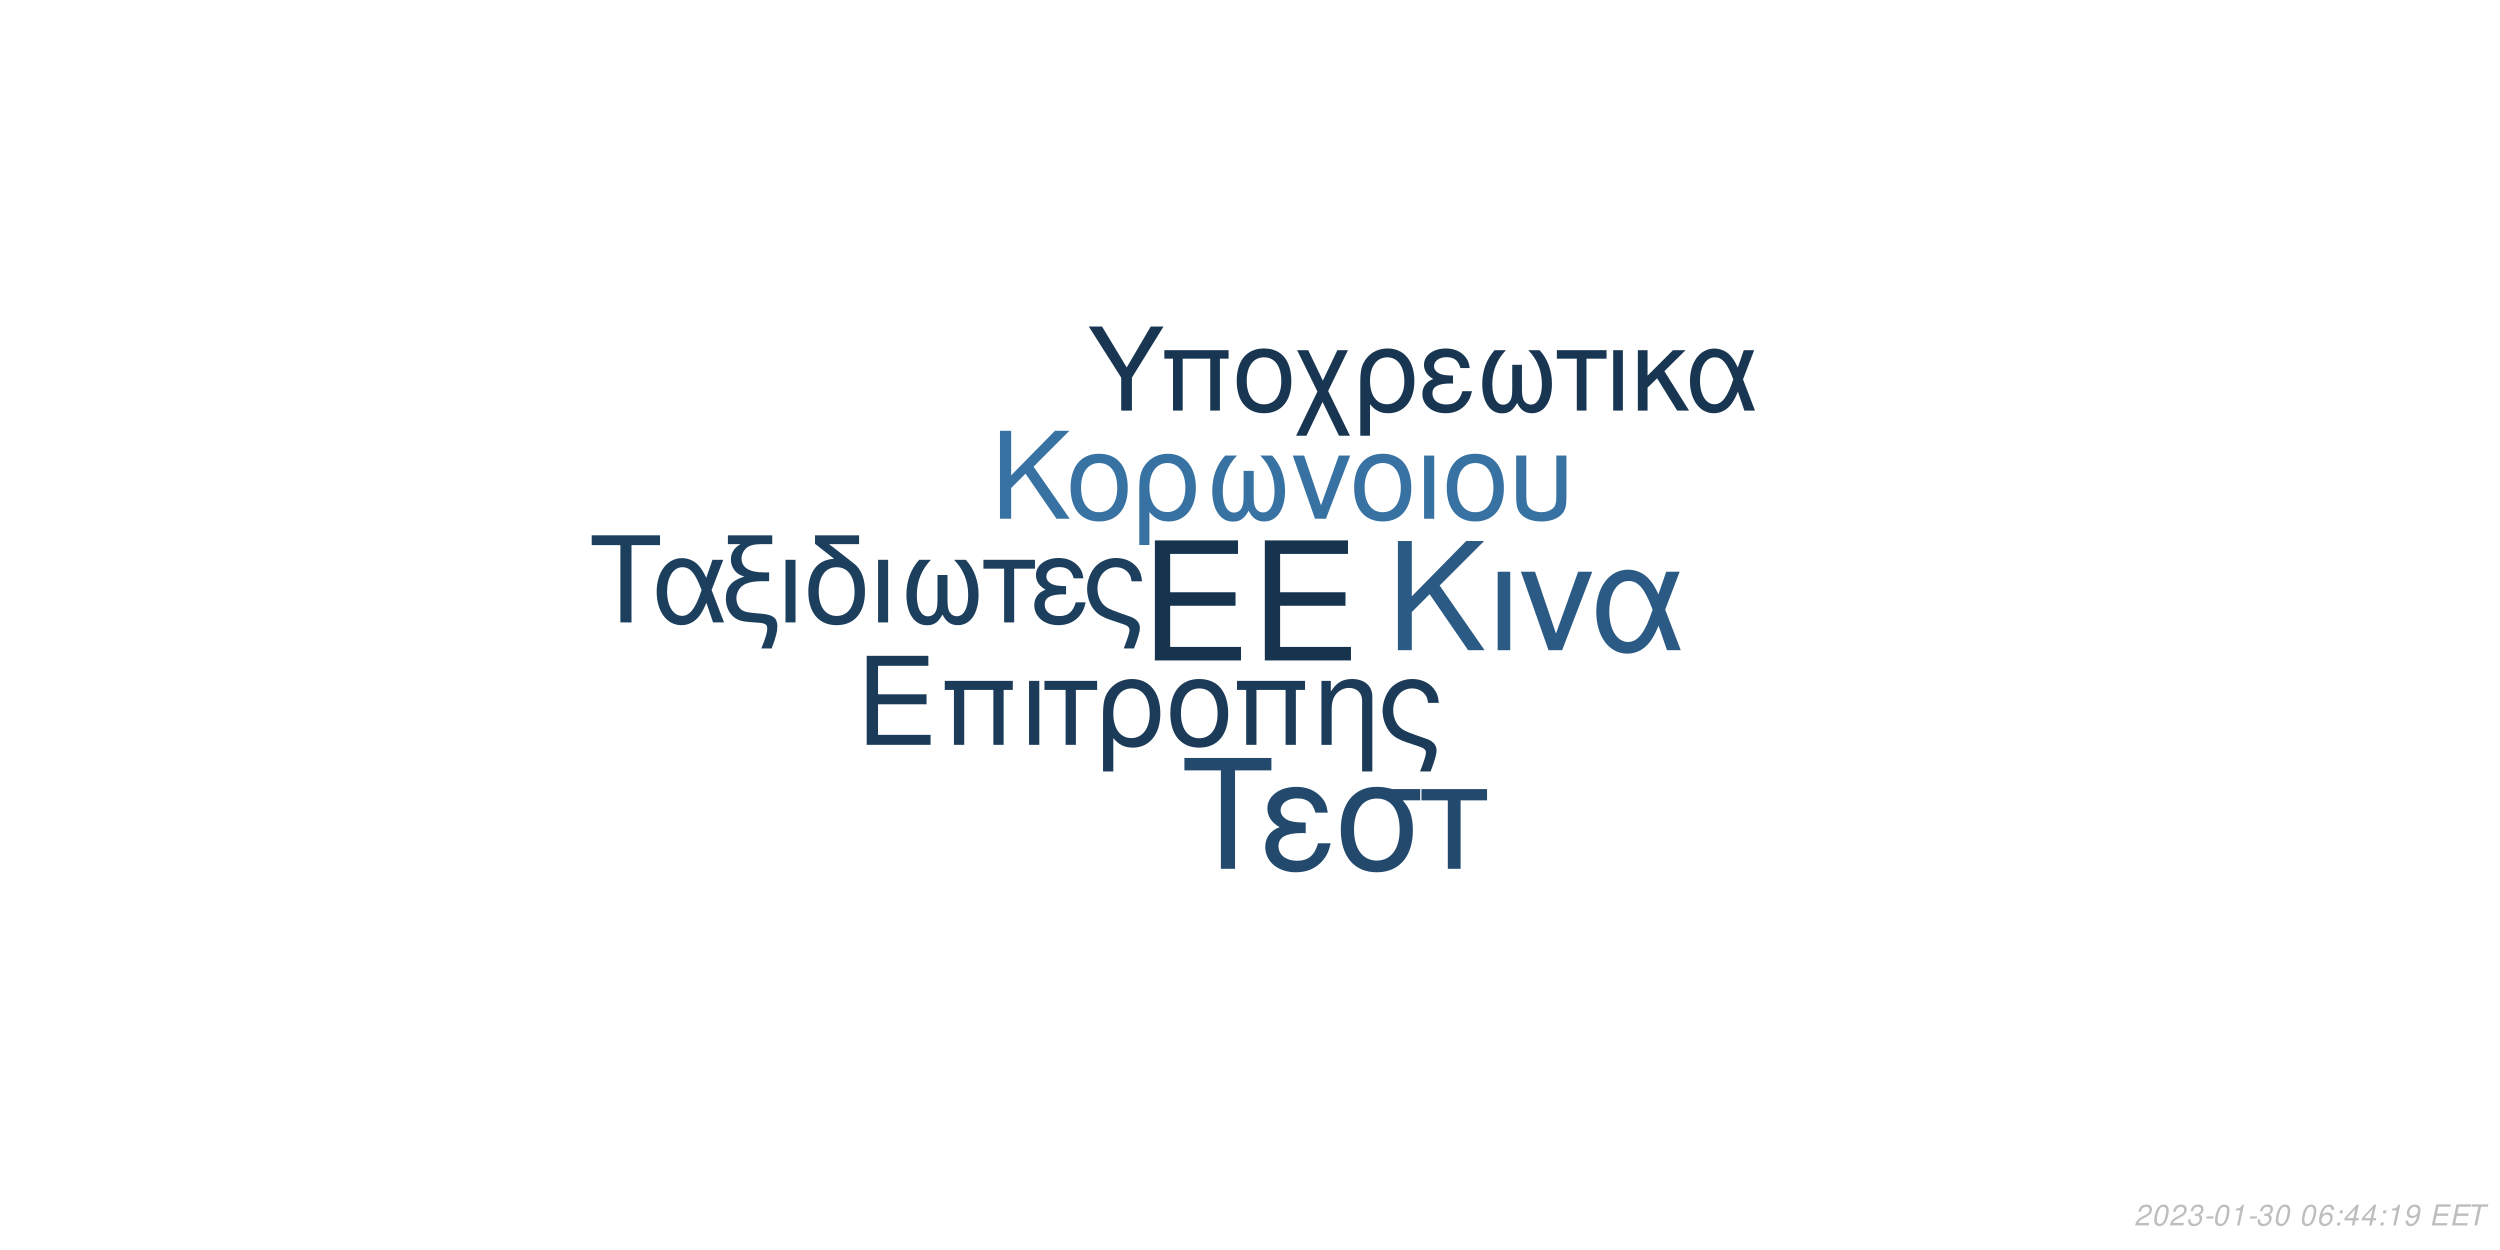
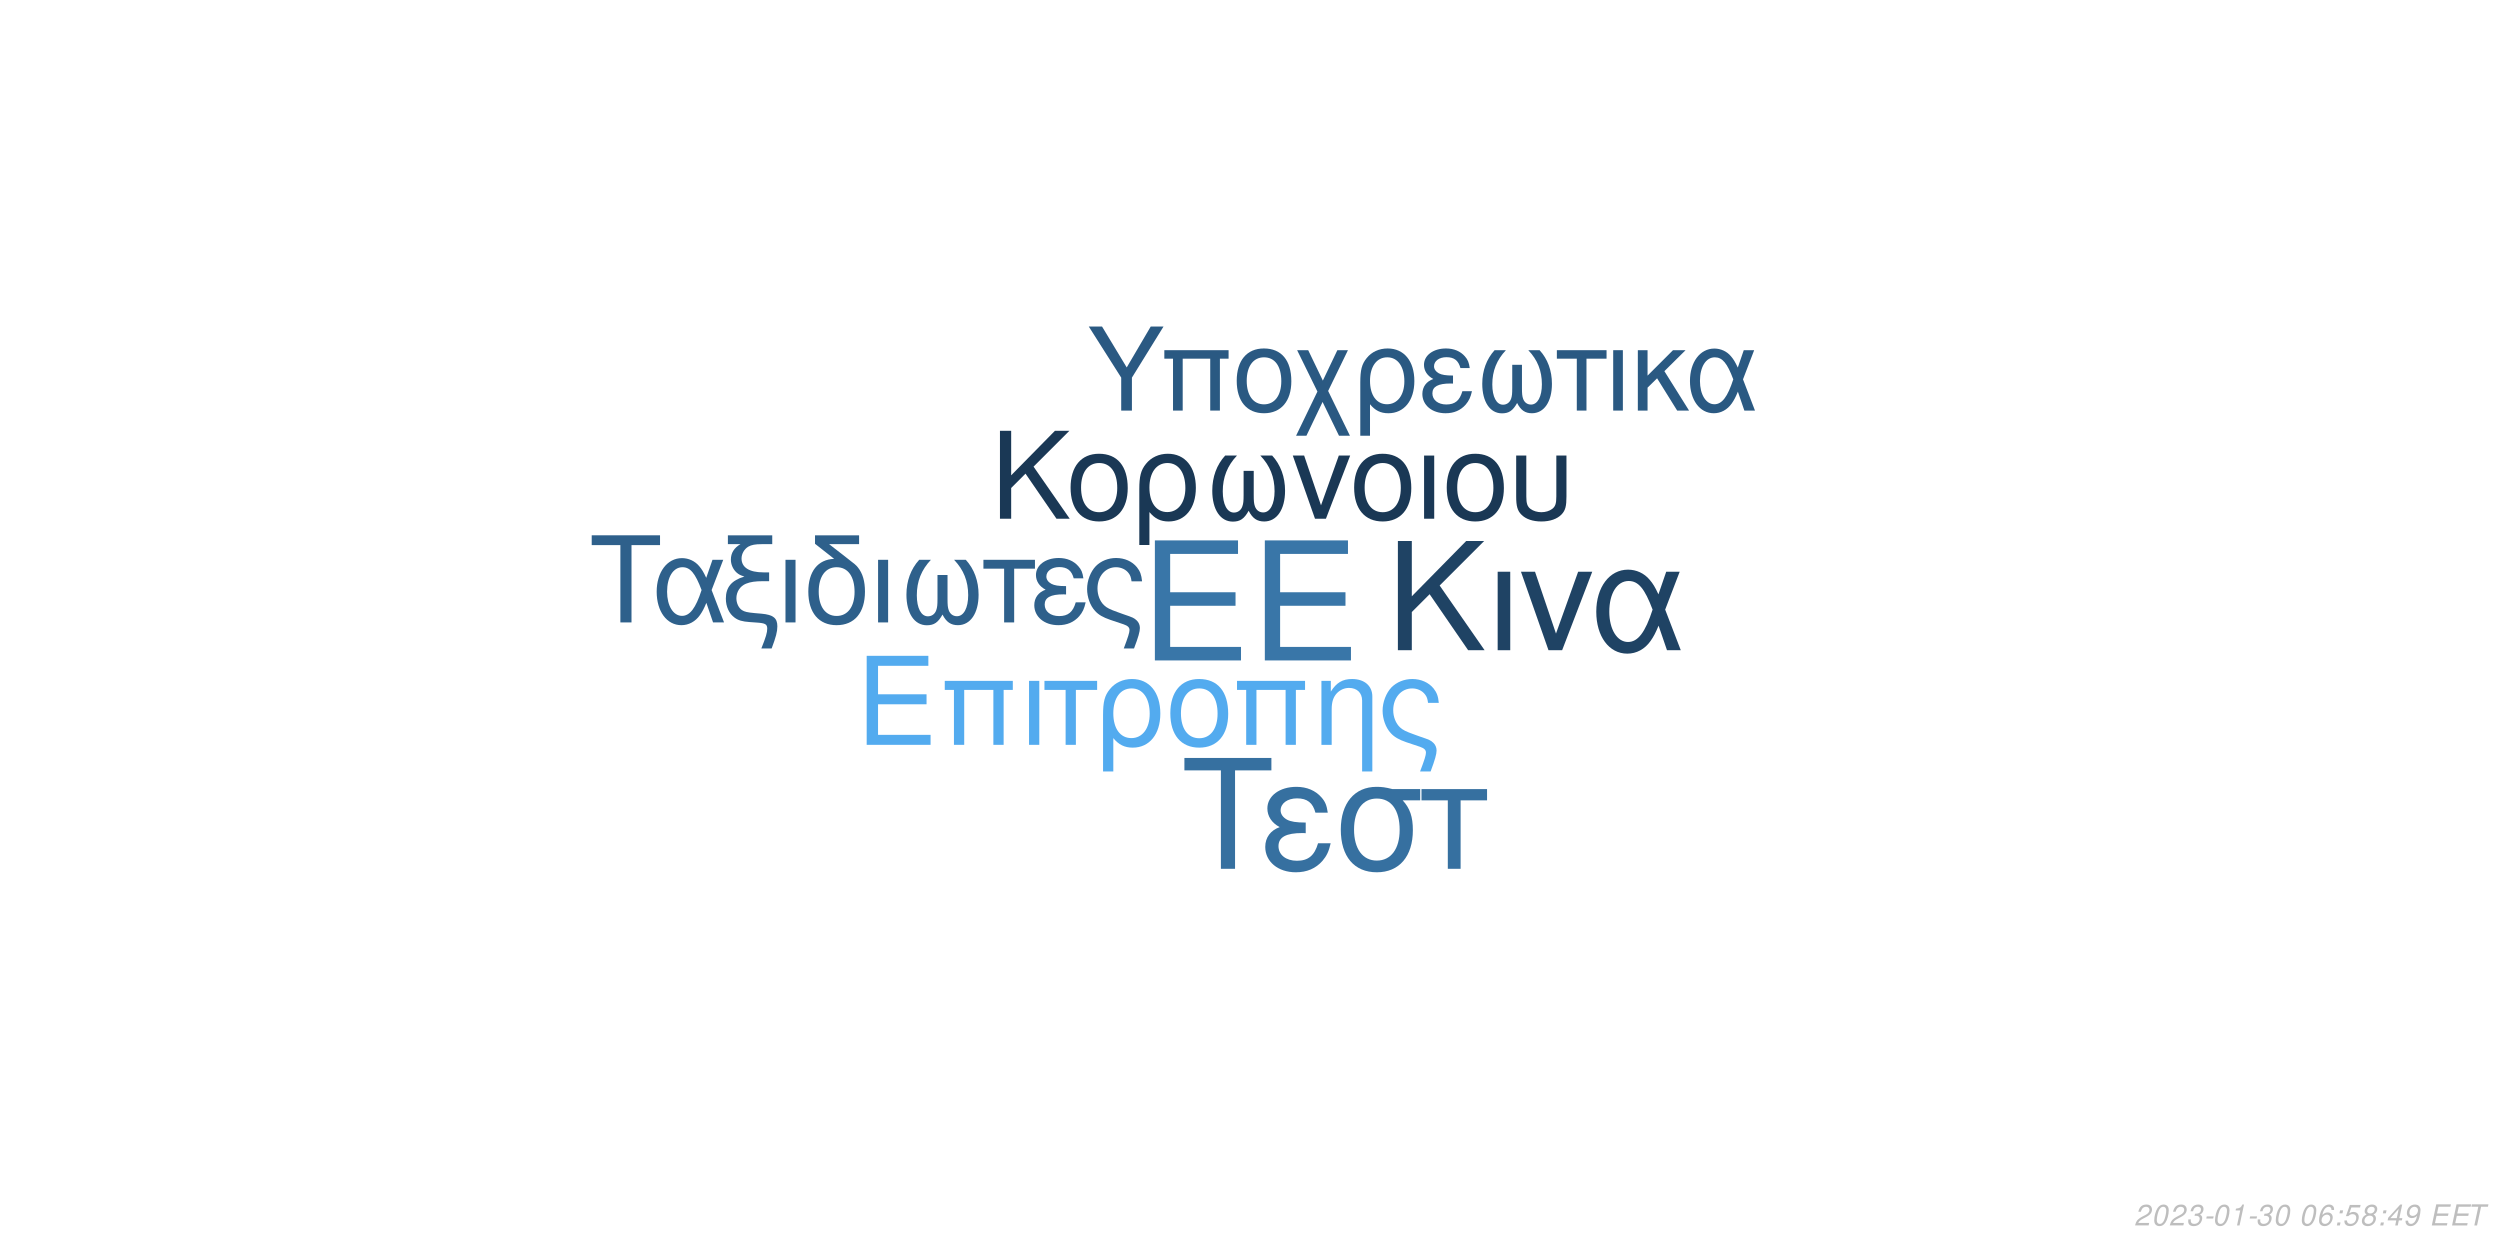
<svg xmlns="http://www.w3.org/2000/svg" xmlns:xlink="http://www.w3.org/1999/xlink" width="864pt" height="432pt" viewBox="0 0 864 432" version="1.1">
  <defs>
    <g>
      <symbol overflow="visible" id="glyph0-0">
        <path style="stroke:none;" d="" />
      </symbol>
      <symbol overflow="visible" id="glyph0-1">
        <path style="stroke:none;" d="M 10.406 -18.891 L 33 -18.891 L 33 -23.562 L 10.406 -23.562 L 10.406 -36.812 L 33.859 -36.812 L 33.859 -41.484 L 5.125 -41.484 L 5.125 0 L 34.891 0 L 34.891 -4.672 L 10.406 -4.672 Z M 10.406 -18.891 " />
      </symbol>
      <symbol overflow="visible" id="glyph1-0">
        <path style="stroke:none;" d="" />
      </symbol>
      <symbol overflow="visible" id="glyph1-1">
        <path style="stroke:none;" d="M 7.719 -14.016 L 24.484 -14.016 L 24.484 -17.469 L 7.719 -17.469 L 7.719 -27.312 L 25.109 -27.312 L 25.109 -30.766 L 3.797 -30.766 L 3.797 0 L 25.875 0 L 25.875 -3.453 L 7.719 -3.453 Z M 7.719 -14.016 " />
      </symbol>
      <symbol overflow="visible" id="glyph1-2">
        <path style="stroke:none;" d="M 26.297 -22.109 L 2.781 -22.109 L 2.781 -18.984 L 5.953 -18.984 L 5.953 0 L 9.5 0 L 9.5 -18.984 L 19.578 -18.984 L 19.578 0 L 23.125 0 L 23.125 -18.984 L 26.297 -18.984 Z M 26.297 -22.109 " />
      </symbol>
      <symbol overflow="visible" id="glyph1-3">
        <path style="stroke:none;" d="M 2.906 0 L 6.453 0 L 6.453 -22.109 L 2.906 -22.109 Z M 2.906 0 " />
      </symbol>
      <symbol overflow="visible" id="glyph1-4">
        <path style="stroke:none;" d="M 6.547 0 L 10.094 0 L 10.094 -18.984 L 17.438 -18.984 L 17.438 -22.109 L -0.766 -22.109 L -0.766 -18.984 L 6.547 -18.984 Z M 6.547 0 " />
      </symbol>
      <symbol overflow="visible" id="glyph1-5">
        <path style="stroke:none;" d="M 2.484 9.203 L 6.031 9.203 L 6.031 -2.328 C 7.891 -0.047 9.922 0.969 12.75 0.969 C 18.531 0.969 22.281 -3.672 22.281 -10.797 C 22.281 -18.141 18.484 -22.75 12.484 -22.75 C 9.375 -22.75 6.625 -21.484 4.812 -19.203 C 3.031 -17.016 2.484 -14.891 2.484 -10.25 Z M 12.359 -19.5 C 16.203 -19.5 18.609 -16.125 18.609 -10.719 C 18.609 -5.656 16.078 -2.328 12.281 -2.328 C 8.438 -2.328 6.031 -5.609 6.031 -10.891 C 6.031 -16.156 8.484 -19.5 12.359 -19.5 Z M 12.359 -19.5 " />
      </symbol>
      <symbol overflow="visible" id="glyph1-6">
        <path style="stroke:none;" d="M 11.688 -22.75 C 5.438 -22.75 1.734 -18.312 1.734 -10.891 C 1.734 -3.422 5.438 0.969 11.734 0.969 C 17.984 0.969 21.734 -3.453 21.734 -10.719 C 21.734 -18.406 18.109 -22.75 11.688 -22.75 Z M 11.734 -19.5 C 15.703 -19.5 18.062 -16.25 18.062 -10.766 C 18.062 -5.531 15.609 -2.281 11.734 -2.281 C 7.812 -2.281 5.406 -5.531 5.406 -10.891 C 5.406 -16.25 7.812 -19.5 11.734 -19.5 Z M 11.734 -19.5 " />
      </symbol>
      <symbol overflow="visible" id="glyph1-7">
        <path style="stroke:none;" d="M 2.953 -22.109 L 2.953 0 L 6.5 0 L 6.5 -12.203 C 6.5 -14.859 7.047 -16.5 8.312 -17.859 C 9.453 -19.031 10.938 -19.672 12.484 -19.672 C 15.234 -19.672 17.016 -17.984 17.016 -15.312 L 17.016 9.203 L 20.547 9.203 L 20.547 -16.719 C 20.547 -20.391 17.812 -22.75 13.547 -22.75 C 10.25 -22.75 8.141 -21.484 6.203 -18.406 L 6.203 -22.109 Z M 2.953 -22.109 " />
      </symbol>
      <symbol overflow="visible" id="glyph1-8">
        <path style="stroke:none;" d="M 17.688 9.203 C 19.203 5.188 19.75 3.203 19.75 1.938 C 19.75 0.922 19.328 -0.047 18.656 -0.672 C 17.641 -1.609 17.469 -1.688 13.891 -2.906 L 11.984 -3.594 C 9.156 -4.594 8.062 -5.156 7.125 -6.031 C 5.656 -7.391 4.766 -9.672 4.766 -11.984 C 4.766 -16.297 7.547 -19.5 11.312 -19.5 C 13.125 -19.5 14.812 -18.703 15.781 -17.391 C 16.375 -16.625 16.625 -15.906 16.797 -14.516 L 20.516 -14.516 C 20.297 -16.844 19.828 -18.062 18.703 -19.5 C 17.016 -21.562 14.344 -22.75 11.359 -22.75 C 8.562 -22.75 6 -21.688 4.172 -19.875 C 2.328 -17.938 1.094 -14.766 1.094 -11.812 C 1.094 -8.953 2.188 -5.906 3.922 -4.047 C 5.156 -2.703 6.672 -1.812 9.25 -0.922 L 14.016 0.672 C 15.484 1.188 16.078 1.766 16.078 2.703 C 16.078 3.594 15.578 5.188 14.047 9.203 Z M 17.688 9.203 " />
      </symbol>
      <symbol overflow="visible" id="glyph2-0">
        <path style="stroke:none;" d="" />
      </symbol>
      <symbol overflow="visible" id="glyph2-1">
        <path style="stroke:none;" d="M 8.906 -13.203 L 15.062 -19.359 L 28.375 0 L 34.062 0 L 18.531 -22.359 L 33.906 -37.734 L 27.688 -37.734 L 8.906 -18.641 L 8.906 -37.734 L 4.094 -37.734 L 4.094 0 L 8.906 0 Z M 8.906 -13.203 " />
      </symbol>
      <symbol overflow="visible" id="glyph2-2">
        <path style="stroke:none;" d="M 3.578 0 L 7.922 0 L 7.922 -27.125 L 3.578 -27.125 Z M 3.578 0 " />
      </symbol>
      <symbol overflow="visible" id="glyph2-3">
        <path style="stroke:none;" d="M 14.859 0 L 25.266 -27.125 L 20.391 -27.125 L 12.734 -5.75 L 5.484 -27.125 L 0.625 -27.125 L 10.141 0 Z M 14.859 0 " />
      </symbol>
      <symbol overflow="visible" id="glyph2-4">
        <path style="stroke:none;" d="M 30.484 -27.125 L 25.828 -27.125 L 23.141 -19.312 C 21.953 -21.844 21.281 -22.984 20.078 -24.375 C 18.219 -26.609 15.484 -27.844 12.625 -27.844 C 6.219 -27.844 1.656 -21.797 1.656 -13.297 C 1.656 -4.766 6.062 1.188 12.375 1.188 C 15.531 1.188 18.422 -0.359 20.391 -3.156 C 21.484 -4.703 22.109 -5.906 23.188 -8.484 L 26.094 0 L 30.859 0 L 25.469 -14.031 Z M 21.125 -14.031 C 18.578 -6.156 16.047 -2.844 12.625 -2.844 C 8.859 -2.844 6.156 -7.203 6.156 -13.297 C 6.156 -19.672 8.859 -23.922 12.844 -23.922 C 16.203 -23.922 18.375 -21.328 21.125 -14.031 Z M 21.125 -14.031 " />
      </symbol>
      <symbol overflow="visible" id="glyph3-0">
        <path style="stroke:none;" d="" />
      </symbol>
      <symbol overflow="visible" id="glyph3-1">
        <path style="stroke:none;" d="M 7.172 -10.625 L 12.125 -15.578 L 22.828 0 L 27.406 0 L 14.906 -18 L 27.281 -30.375 L 22.281 -30.375 L 7.172 -15 L 7.172 -30.375 L 3.297 -30.375 L 3.297 0 L 7.172 0 Z M 7.172 -10.625 " />
      </symbol>
      <symbol overflow="visible" id="glyph3-2">
        <path style="stroke:none;" d="M 11.531 -22.453 C 5.375 -22.453 1.703 -18.078 1.703 -10.75 C 1.703 -3.375 5.375 0.953 11.578 0.953 C 17.75 0.953 21.453 -3.422 21.453 -10.578 C 21.453 -18.156 17.875 -22.453 11.531 -22.453 Z M 11.578 -19.25 C 15.5 -19.25 17.828 -16.031 17.828 -10.625 C 17.828 -5.453 15.406 -2.25 11.578 -2.25 C 7.703 -2.25 5.328 -5.453 5.328 -10.75 C 5.328 -16.031 7.703 -19.25 11.578 -19.25 Z M 11.578 -19.25 " />
      </symbol>
      <symbol overflow="visible" id="glyph3-3">
        <path style="stroke:none;" d="M 2.453 9.078 L 5.953 9.078 L 5.953 -2.297 C 7.797 -0.047 9.797 0.953 12.578 0.953 C 18.281 0.953 22 -3.625 22 -10.656 C 22 -17.906 18.25 -22.453 12.328 -22.453 C 9.25 -22.453 6.547 -21.203 4.75 -18.953 C 3 -16.781 2.453 -14.703 2.453 -10.125 Z M 12.203 -19.25 C 16 -19.25 18.375 -15.906 18.375 -10.578 C 18.375 -5.578 15.875 -2.297 12.125 -2.297 C 8.328 -2.297 5.953 -5.547 5.953 -10.75 C 5.953 -15.953 8.375 -19.25 12.203 -19.25 Z M 12.203 -19.25 " />
      </symbol>
      <symbol overflow="visible" id="glyph3-4">
        <path style="stroke:none;" d="M 14.5 -16.531 L 14.5 -8.203 C 14.5 -6.047 14.406 -5.25 14.078 -4.297 C 13.625 -2.922 12.5 -2.125 11.156 -2.125 C 8.797 -2.125 7.297 -4.953 7.297 -9.453 C 7.297 -14.328 8.875 -18.281 12.203 -21.828 L 8.125 -21.828 C 5.203 -18.625 3.672 -14.453 3.672 -9.672 C 3.672 -3.172 6.453 1 10.781 1 C 13.281 1 14.703 0.047 16.25 -2.75 C 17.578 -0.125 19.156 0.953 21.625 0.953 C 26 0.953 28.828 -3.203 28.828 -9.672 C 28.828 -14.453 27.281 -18.656 24.375 -21.828 L 20.281 -21.828 C 23.625 -18.328 25.203 -14.375 25.203 -9.5 C 25.203 -5.047 23.656 -2.172 21.281 -2.172 C 19.906 -2.172 18.875 -2.953 18.406 -4.297 C 18.078 -5.25 18 -6.078 18 -8.203 L 18 -16.531 Z M 14.5 -16.531 " />
      </symbol>
      <symbol overflow="visible" id="glyph3-5">
        <path style="stroke:none;" d="M 11.953 0 L 20.328 -21.828 L 16.406 -21.828 L 10.25 -4.625 L 4.422 -21.828 L 0.5 -21.828 L 8.172 0 Z M 11.953 0 " />
      </symbol>
      <symbol overflow="visible" id="glyph3-6">
        <path style="stroke:none;" d="M 2.875 0 L 6.375 0 L 6.375 -21.828 L 2.875 -21.828 Z M 2.875 0 " />
      </symbol>
      <symbol overflow="visible" id="glyph3-7">
        <path style="stroke:none;" d="M 2.703 -21.828 L 2.703 -7.703 C 2.703 -4.297 3.172 -2.75 4.5 -1.422 C 6 0.125 8.453 0.953 11.406 0.953 C 14.453 0.953 16.906 0.078 18.406 -1.5 C 19.703 -2.875 20.078 -4.328 20.078 -7.703 L 20.078 -21.828 L 16.578 -21.828 L 16.578 -7.703 C 16.578 -5.25 16.25 -4.203 15.125 -3.375 C 14.203 -2.672 12.828 -2.25 11.406 -2.25 C 10 -2.25 8.625 -2.672 7.672 -3.375 C 6.578 -4.172 6.203 -5.25 6.203 -7.703 L 6.203 -21.828 Z M 2.703 -21.828 " />
      </symbol>
      <symbol overflow="visible" id="glyph4-0">
        <path style="stroke:none;" d="" />
      </symbol>
      <symbol overflow="visible" id="glyph4-1">
        <path style="stroke:none;" d="M 14.625 -26.719 L 24.484 -26.719 L 24.484 -30.109 L 0.875 -30.109 L 0.875 -26.719 L 10.781 -26.719 L 10.781 0 L 14.625 0 Z M 14.625 -26.719 " />
      </symbol>
      <symbol overflow="visible" id="glyph4-2">
        <path style="stroke:none;" d="M 24.328 -21.641 L 20.609 -21.641 L 18.453 -15.406 C 17.516 -17.422 16.969 -18.328 16.016 -19.453 C 14.531 -21.234 12.344 -22.219 10.078 -22.219 C 4.953 -22.219 1.328 -17.391 1.328 -10.609 C 1.328 -3.797 4.828 0.953 9.875 0.953 C 12.391 0.953 14.703 -0.297 16.266 -2.516 C 17.141 -3.766 17.641 -4.703 18.5 -6.766 L 20.812 0 L 24.609 0 L 20.312 -11.188 Z M 16.844 -11.188 C 14.828 -4.922 12.797 -2.266 10.078 -2.266 C 7.062 -2.266 4.922 -5.734 4.922 -10.609 C 4.922 -15.688 7.062 -19.078 10.234 -19.078 C 12.922 -19.078 14.656 -17.016 16.844 -11.188 Z M 16.844 -11.188 " />
      </symbol>
      <symbol overflow="visible" id="glyph4-3">
        <path style="stroke:none;" d="M 1.938 -27.047 L 6.281 -27.047 C 4.094 -25.766 2.969 -24 2.969 -21.719 C 2.969 -20.078 3.672 -18.422 4.875 -17.297 C 5.656 -16.594 6.281 -16.266 7.641 -15.859 C 3.219 -14.531 1.234 -12.188 1.234 -8.219 C 1.234 -5.453 2.359 -3.016 4.25 -1.656 C 5.531 -0.703 6.938 -0.297 9.453 -0.125 L 11.859 0.047 C 14.906 0.25 15.531 0.625 15.531 2.188 C 15.531 3.516 15.078 5.078 13.5 9 L 17.062 9 C 18.547 5.031 19.031 3.219 19.031 1.359 C 19.031 -1.484 17.641 -2.641 13.594 -3.016 L 11.234 -3.219 C 8.594 -3.469 7.719 -3.672 6.812 -4.25 C 5.656 -5 4.875 -6.656 4.875 -8.344 C 4.875 -10.578 6.156 -12.547 8.172 -13.375 C 9.703 -14 11.391 -14.25 14.078 -14.25 L 16.188 -14.25 L 16.188 -17.297 L 14.203 -17.297 C 9.328 -17.297 6.656 -19 6.656 -22.094 C 6.656 -23.703 7.594 -25.359 9 -26.188 C 10.078 -26.797 11.391 -27.047 13.594 -27.047 L 17.266 -27.047 L 17.266 -30.109 L 1.938 -30.109 Z M 1.938 -27.047 " />
      </symbol>
      <symbol overflow="visible" id="glyph4-4">
        <path style="stroke:none;" d="M 2.844 0 L 6.312 0 L 6.312 -21.641 L 2.844 -21.641 Z M 2.844 0 " />
      </symbol>
      <symbol overflow="visible" id="glyph4-5">
        <path style="stroke:none;" d="M 10.656 -21.969 C 5.031 -21.766 1.734 -17.594 1.734 -10.656 C 1.734 -3.344 5.375 0.953 11.516 0.953 C 17.672 0.953 21.312 -3.344 21.312 -10.656 C 21.312 -14.203 20.531 -16.938 18.875 -19 C 18.172 -19.859 17.922 -20.078 15.031 -22.297 L 8.922 -27.047 L 19.281 -27.047 L 19.281 -30.109 L 4.047 -30.109 L 4.047 -27.172 Z M 11.516 -19.078 C 15.406 -19.078 17.719 -15.906 17.719 -10.531 C 17.719 -5.406 15.328 -2.234 11.516 -2.234 C 7.688 -2.234 5.328 -5.406 5.328 -10.656 C 5.328 -15.906 7.688 -19.078 11.516 -19.078 Z M 11.516 -19.078 " />
      </symbol>
      <symbol overflow="visible" id="glyph4-6">
        <path style="stroke:none;" d="M 14.375 -16.391 L 14.375 -8.141 C 14.375 -5.984 14.281 -5.203 13.953 -4.25 C 13.5 -2.891 12.391 -2.109 11.062 -2.109 C 8.719 -2.109 7.234 -4.922 7.234 -9.375 C 7.234 -14.203 8.797 -18.125 12.094 -21.641 L 8.047 -21.641 C 5.156 -18.453 3.641 -14.328 3.641 -9.578 C 3.641 -3.141 6.406 0.984 10.703 0.984 C 13.172 0.984 14.578 0.047 16.109 -2.719 C 17.422 -0.125 19 0.953 21.438 0.953 C 25.766 0.953 28.578 -3.188 28.578 -9.578 C 28.578 -14.328 27.047 -18.5 24.156 -21.641 L 20.109 -21.641 C 23.422 -18.172 24.984 -14.25 24.984 -9.422 C 24.984 -5 23.453 -2.141 21.109 -2.141 C 19.734 -2.141 18.703 -2.938 18.25 -4.25 C 17.922 -5.203 17.844 -6.031 17.844 -8.141 L 17.844 -16.391 Z M 14.375 -16.391 " />
      </symbol>
      <symbol overflow="visible" id="glyph4-7">
        <path style="stroke:none;" d="M 6.406 0 L 9.875 0 L 9.875 -18.578 L 17.062 -18.578 L 17.062 -21.641 L -0.75 -21.641 L -0.75 -18.578 L 6.406 -18.578 Z M 6.406 0 " />
      </symbol>
      <symbol overflow="visible" id="glyph4-8">
        <path style="stroke:none;" d="M 11.812 -12.547 C 9.203 -12.547 7.766 -12.797 6.734 -13.344 C 5.609 -13.953 5 -14.859 5 -15.859 C 5 -17.75 6.859 -19.125 9.453 -19.125 C 12.219 -19.125 13.75 -17.922 14.453 -15.234 L 17.797 -15.234 C 17.516 -17.266 17.094 -18.25 16.062 -19.406 C 14.453 -21.266 12.094 -22.266 9.297 -22.266 C 4.703 -22.266 1.406 -19.781 1.406 -16.391 C 1.406 -14.281 2.562 -12.469 4.75 -11.312 C 2.266 -10.453 0.828 -8.5 0.828 -5.953 C 0.828 -1.938 4.297 0.953 9.125 0.953 C 12.141 0.953 14.531 -0.078 16.359 -2.141 C 17.516 -3.516 18.094 -4.703 18.578 -6.938 L 15.156 -6.938 C 14.203 -3.594 12.516 -2.188 9.422 -2.188 C 6.438 -2.188 4.422 -3.797 4.422 -6.156 C 4.422 -8.594 6.438 -9.703 10.938 -9.703 C 11.062 -9.703 11.438 -9.703 11.812 -9.656 Z M 11.812 -12.547 " />
      </symbol>
      <symbol overflow="visible" id="glyph4-9">
        <path style="stroke:none;" d="M 17.297 9 C 18.797 5.078 19.328 3.141 19.328 1.906 C 19.328 0.906 18.906 -0.047 18.25 -0.656 C 17.266 -1.562 17.094 -1.656 13.594 -2.844 L 11.734 -3.516 C 8.969 -4.5 7.891 -5.031 6.984 -5.906 C 5.531 -7.234 4.672 -9.453 4.672 -11.734 C 4.672 -15.938 7.391 -19.078 11.062 -19.078 C 12.844 -19.078 14.5 -18.297 15.438 -17.016 C 16.016 -16.266 16.266 -15.562 16.438 -14.203 L 20.078 -14.203 C 19.859 -16.484 19.406 -17.672 18.297 -19.078 C 16.641 -21.109 14.047 -22.266 11.109 -22.266 C 8.391 -22.266 5.859 -21.234 4.094 -19.453 C 2.266 -17.547 1.078 -14.453 1.078 -11.562 C 1.078 -8.75 2.141 -5.781 3.844 -3.969 C 5.031 -2.641 6.531 -1.781 9.047 -0.906 L 13.703 0.656 C 15.156 1.156 15.734 1.734 15.734 2.641 C 15.734 3.516 15.234 5.078 13.75 9 Z M 17.297 9 " />
      </symbol>
      <symbol overflow="visible" id="glyph5-0">
        <path style="stroke:none;" d="" />
      </symbol>
      <symbol overflow="visible" id="glyph5-1">
        <path style="stroke:none;" d="M 18.609 -34.016 L 31.172 -34.016 L 31.172 -38.312 L 1.109 -38.312 L 1.109 -34.016 L 13.719 -34.016 L 13.719 0 L 18.609 0 Z M 18.609 -34.016 " />
      </symbol>
      <symbol overflow="visible" id="glyph5-2">
        <path style="stroke:none;" d="M 15.031 -15.984 C 11.719 -15.984 9.875 -16.297 8.562 -16.984 C 7.156 -17.766 6.359 -18.922 6.359 -20.188 C 6.359 -22.609 8.719 -24.344 12.031 -24.344 C 15.562 -24.344 17.5 -22.812 18.391 -19.391 L 22.656 -19.391 C 22.281 -21.969 21.766 -23.234 20.453 -24.703 C 18.391 -27.062 15.406 -28.328 11.828 -28.328 C 5.984 -28.328 1.781 -25.172 1.781 -20.875 C 1.781 -18.188 3.266 -15.875 6.047 -14.406 C 2.891 -13.297 1.047 -10.828 1.047 -7.562 C 1.047 -2.469 5.469 1.203 11.609 1.203 C 15.453 1.203 18.5 -0.109 20.812 -2.734 C 22.281 -4.469 23.016 -5.984 23.656 -8.828 L 19.297 -8.828 C 18.078 -4.578 15.922 -2.781 11.984 -2.781 C 8.203 -2.781 5.625 -4.828 5.625 -7.828 C 5.625 -10.938 8.203 -12.359 13.922 -12.359 C 14.094 -12.359 14.562 -12.359 15.031 -12.297 Z M 15.031 -15.984 " />
      </symbol>
      <symbol overflow="visible" id="glyph5-3">
        <path style="stroke:none;" d="M 30.594 -27.547 L 21.031 -27.547 C 18.547 -28.172 17.344 -28.328 15.5 -28.328 C 7.891 -28.328 3.156 -22.656 3.156 -13.562 C 3.156 -4.25 7.781 1.203 15.609 1.203 C 23.391 1.203 28.062 -4.312 28.062 -13.344 C 28.062 -17.969 27.062 -20.922 24.547 -23.656 L 30.594 -23.656 Z M 15.609 -24.281 C 20.609 -24.281 23.5 -20.297 23.5 -13.453 C 23.5 -6.891 20.5 -2.844 15.609 -2.844 C 10.719 -2.844 7.734 -6.891 7.734 -13.562 C 7.734 -20.234 10.719 -24.281 15.609 -24.281 Z M 15.609 -24.281 " />
      </symbol>
      <symbol overflow="visible" id="glyph5-4">
        <path style="stroke:none;" d="M 8.141 0 L 12.562 0 L 12.562 -23.656 L 21.703 -23.656 L 21.703 -27.547 L -0.953 -27.547 L -0.953 -23.656 L 8.141 -23.656 Z M 8.141 0 " />
      </symbol>
      <symbol overflow="visible" id="glyph6-0">
        <path style="stroke:none;" d="" />
      </symbol>
      <symbol overflow="visible" id="glyph6-1">
        <path style="stroke:none;" d="M 15.422 -11.391 L 26.344 -29.047 L 21.922 -29.047 L 13.625 -14.906 L 5.094 -29.047 L 0.516 -29.047 L 11.719 -11.391 L 11.719 0 L 15.422 0 Z M 15.422 -11.391 " />
      </symbol>
      <symbol overflow="visible" id="glyph6-2">
        <path style="stroke:none;" d="M 24.828 -20.875 L 2.625 -20.875 L 2.625 -17.938 L 5.625 -17.938 L 5.625 0 L 8.969 0 L 8.969 -17.938 L 18.484 -17.938 L 18.484 0 L 21.828 0 L 21.828 -17.938 L 24.828 -17.938 Z M 24.828 -20.875 " />
      </symbol>
      <symbol overflow="visible" id="glyph6-3">
        <path style="stroke:none;" d="M 11.031 -21.469 C 5.141 -21.469 1.641 -17.297 1.641 -10.281 C 1.641 -3.234 5.141 0.922 11.078 0.922 C 16.969 0.922 20.516 -3.266 20.516 -10.125 C 20.516 -17.375 17.094 -21.469 11.031 -21.469 Z M 11.078 -18.406 C 14.828 -18.406 17.047 -15.344 17.047 -10.156 C 17.047 -5.219 14.75 -2.156 11.078 -2.156 C 7.375 -2.156 5.094 -5.219 5.094 -10.281 C 5.094 -15.344 7.375 -18.406 11.078 -18.406 Z M 11.078 -18.406 " />
      </symbol>
      <symbol overflow="visible" id="glyph6-4">
        <path style="stroke:none;" d="M 10.406 -10.359 L 5.344 -20.875 L 1.516 -20.875 L 8.531 -6.578 L 1.156 8.688 L 4.734 8.688 L 10.312 -2.984 L 15.984 8.688 L 19.766 8.688 L 12.234 -6.781 L 19.078 -20.875 L 15.422 -20.875 Z M 10.406 -10.359 " />
      </symbol>
      <symbol overflow="visible" id="glyph6-5">
        <path style="stroke:none;" d="M 2.344 8.688 L 5.703 8.688 L 5.703 -2.188 C 7.453 -0.047 9.359 0.922 12.031 0.922 C 17.484 0.922 21.031 -3.469 21.031 -10.203 C 21.031 -17.141 17.453 -21.469 11.797 -21.469 C 8.844 -21.469 6.25 -20.281 4.547 -18.125 C 2.875 -16.062 2.344 -14.062 2.344 -9.688 Z M 11.672 -18.406 C 15.297 -18.406 17.578 -15.219 17.578 -10.125 C 17.578 -5.344 15.188 -2.188 11.594 -2.188 C 7.969 -2.188 5.703 -5.297 5.703 -10.281 C 5.703 -15.266 8.016 -18.406 11.672 -18.406 Z M 11.672 -18.406 " />
      </symbol>
      <symbol overflow="visible" id="glyph6-6">
        <path style="stroke:none;" d="M 11.391 -12.109 C 8.891 -12.109 7.484 -12.359 6.5 -12.875 C 5.422 -13.469 4.828 -14.344 4.828 -15.297 C 4.828 -17.141 6.609 -18.453 9.125 -18.453 C 11.797 -18.453 13.266 -17.297 13.953 -14.703 L 17.172 -14.703 C 16.891 -16.656 16.5 -17.609 15.5 -18.734 C 13.953 -20.516 11.672 -21.469 8.969 -21.469 C 4.547 -21.469 1.359 -19.078 1.359 -15.812 C 1.359 -13.781 2.469 -12.031 4.578 -10.922 C 2.188 -10.078 0.797 -8.203 0.797 -5.734 C 0.797 -1.875 4.141 0.922 8.812 0.922 C 11.719 0.922 14.031 -0.078 15.781 -2.078 C 16.891 -3.391 17.453 -4.547 17.938 -6.688 L 14.625 -6.688 C 13.703 -3.469 12.078 -2.109 9.078 -2.109 C 6.219 -2.109 4.266 -3.672 4.266 -5.938 C 4.266 -8.281 6.219 -9.359 10.562 -9.359 C 10.672 -9.359 11.031 -9.359 11.391 -9.328 Z M 11.391 -12.109 " />
      </symbol>
      <symbol overflow="visible" id="glyph6-7">
        <path style="stroke:none;" d="M 13.859 -15.812 L 13.859 -7.844 C 13.859 -5.781 13.781 -5.016 13.469 -4.109 C 13.031 -2.797 11.953 -2.031 10.672 -2.031 C 8.406 -2.031 6.969 -4.734 6.969 -9.047 C 6.969 -13.703 8.484 -17.484 11.672 -20.875 L 7.766 -20.875 C 4.984 -17.812 3.5 -13.828 3.5 -9.25 C 3.5 -3.031 6.172 0.953 10.312 0.953 C 12.703 0.953 14.062 0.047 15.547 -2.625 C 16.812 -0.125 18.328 0.922 20.672 0.922 C 24.859 0.922 27.578 -3.062 27.578 -9.25 C 27.578 -13.828 26.094 -17.844 23.312 -20.875 L 19.406 -20.875 C 22.594 -17.531 24.109 -13.75 24.109 -9.078 C 24.109 -4.828 22.625 -2.078 20.359 -2.078 C 19.047 -2.078 18.047 -2.828 17.609 -4.109 C 17.297 -5.016 17.219 -5.812 17.219 -7.844 L 17.219 -15.812 Z M 13.859 -15.812 " />
      </symbol>
      <symbol overflow="visible" id="glyph6-8">
        <path style="stroke:none;" d="M 6.172 0 L 9.516 0 L 9.516 -17.938 L 16.453 -17.938 L 16.453 -20.875 L -0.719 -20.875 L -0.719 -17.938 L 6.172 -17.938 Z M 6.172 0 " />
      </symbol>
      <symbol overflow="visible" id="glyph6-9">
        <path style="stroke:none;" d="M 2.75 0 L 6.094 0 L 6.094 -20.875 L 2.75 -20.875 Z M 2.75 0 " />
      </symbol>
      <symbol overflow="visible" id="glyph6-10">
        <path style="stroke:none;" d="M 5.625 -12.078 L 5.625 -20.875 L 2.266 -20.875 L 2.266 0 L 5.625 0 L 5.625 -7.922 L 8.922 -11.156 L 15.859 0 L 19.969 0 L 11.438 -13.625 L 18.766 -20.875 L 14.422 -20.875 Z M 5.625 -12.078 " />
      </symbol>
      <symbol overflow="visible" id="glyph6-11">
        <path style="stroke:none;" d="M 23.469 -20.875 L 19.875 -20.875 L 17.812 -14.859 C 16.891 -16.812 16.375 -17.688 15.453 -18.766 C 14.031 -20.484 11.906 -21.438 9.719 -21.438 C 4.781 -21.438 1.281 -16.781 1.281 -10.234 C 1.281 -3.672 4.656 0.922 9.516 0.922 C 11.953 0.922 14.188 -0.281 15.703 -2.438 C 16.531 -3.625 17.016 -4.547 17.844 -6.531 L 20.078 0 L 23.75 0 L 19.609 -10.797 Z M 16.25 -10.797 C 14.297 -4.734 12.359 -2.188 9.719 -2.188 C 6.812 -2.188 4.734 -5.531 4.734 -10.234 C 4.734 -15.141 6.812 -18.406 9.875 -18.406 C 12.469 -18.406 14.141 -16.422 16.25 -10.797 Z M 16.25 -10.797 " />
      </symbol>
      <symbol overflow="visible" id="glyph7-0">
        <path style="stroke:none;" d="" />
      </symbol>
      <symbol overflow="visible" id="glyph7-1">
        <path style="stroke:none;" d="M 5.234 -0.875 L 1.469 -0.875 C 1.625 -1.359 2.188 -1.875 3.109 -2.344 L 4.234 -2.938 C 5.125 -3.406 5.656 -3.875 5.969 -4.484 C 6.125 -4.797 6.219 -5.156 6.219 -5.484 C 6.219 -6.266 5.781 -6.906 5.109 -7.125 C 4.859 -7.188 4.594 -7.234 4.312 -7.234 C 2.766 -7.234 1.891 -6.453 1.484 -4.734 L 2.375 -4.734 C 2.484 -5.188 2.609 -5.484 2.797 -5.75 C 3.094 -6.203 3.609 -6.453 4.188 -6.453 C 4.891 -6.453 5.344 -6.031 5.344 -5.375 C 5.344 -4.703 4.859 -4.094 4.016 -3.656 L 2.984 -3.125 C 2.125 -2.688 1.453 -2.188 1.062 -1.703 C 0.766 -1.312 0.656 -1.047 0.344 -0.016 L 5.047 -0.016 Z M 5.234 -0.875 " />
      </symbol>
      <symbol overflow="visible" id="glyph7-2">
        <path style="stroke:none;" d="M 4.203 -7.234 C 3.375 -7.234 2.688 -6.812 2.125 -5.984 C 1.484 -5.047 0.984 -3.188 0.984 -1.734 C 0.984 -1.109 1.172 -0.562 1.484 -0.266 C 1.797 0.047 2.281 0.234 2.766 0.234 C 3.625 0.234 4.281 -0.156 4.859 -1.016 C 5.516 -1.953 6 -3.797 6 -5.266 C 6 -6.172 5.688 -6.766 5.047 -7.062 C 4.781 -7.188 4.516 -7.234 4.203 -7.234 Z M 4.094 -6.453 C 4.547 -6.453 4.875 -6.234 5.016 -5.797 C 5.094 -5.594 5.125 -5.406 5.125 -5.156 C 5.125 -4.375 4.906 -3.203 4.562 -2.234 C 4.312 -1.484 3.938 -0.953 3.5 -0.688 C 3.312 -0.594 3.125 -0.547 2.875 -0.547 C 2.438 -0.547 2.109 -0.781 1.969 -1.203 C 1.906 -1.406 1.875 -1.594 1.875 -1.828 C 1.875 -2.656 2.078 -3.75 2.422 -4.766 C 2.688 -5.547 3.031 -6.047 3.484 -6.312 C 3.656 -6.406 3.859 -6.453 4.094 -6.453 Z M 4.094 -6.453 " />
      </symbol>
      <symbol overflow="visible" id="glyph7-3">
        <path style="stroke:none;" d="M 2.922 -3.312 C 3.125 -3.344 3.234 -3.344 3.375 -3.344 C 4.125 -3.344 4.594 -3.062 4.672 -2.547 C 4.688 -2.516 4.688 -2.453 4.688 -2.406 C 4.688 -1.312 3.906 -0.547 2.781 -0.547 C 2.109 -0.547 1.688 -0.875 1.609 -1.438 C 1.594 -1.484 1.594 -1.516 1.594 -1.562 C 1.594 -1.719 1.609 -1.844 1.656 -2.094 L 0.766 -2.094 C 0.734 -1.797 0.719 -1.641 0.719 -1.469 C 0.719 -0.375 1.406 0.234 2.641 0.234 C 3.547 0.234 4.297 -0.078 4.812 -0.656 C 5.266 -1.156 5.562 -1.875 5.562 -2.547 C 5.562 -3.125 5.344 -3.453 4.797 -3.734 C 5.641 -4.234 6.016 -4.844 6.016 -5.734 C 6.016 -6.406 5.625 -6.922 4.984 -7.125 C 4.734 -7.188 4.484 -7.234 4.203 -7.234 C 3.375 -7.234 2.672 -6.938 2.188 -6.375 C 1.891 -6.031 1.703 -5.641 1.516 -4.906 L 2.391 -4.906 C 2.594 -5.766 2.906 -6.188 3.516 -6.375 C 3.688 -6.438 3.875 -6.453 4.078 -6.453 C 4.734 -6.453 5.141 -6.125 5.141 -5.578 C 5.141 -5.188 5.016 -4.797 4.797 -4.547 C 4.516 -4.234 4 -4.062 3.266 -4.062 L 3.078 -4.062 Z M 2.922 -3.312 " />
      </symbol>
      <symbol overflow="visible" id="glyph7-4">
        <path style="stroke:none;" d="M 3.516 -3.125 L 1.125 -3.125 L 0.969 -2.406 L 3.359 -2.406 Z M 3.516 -3.125 " />
      </symbol>
      <symbol overflow="visible" id="glyph7-5">
        <path style="stroke:none;" d="M 3.703 -5.188 L 2.594 0 L 3.469 0 L 5.016 -7.234 L 4.438 -7.234 C 3.906 -6.156 3.688 -6.016 2.234 -5.812 L 2.109 -5.188 Z M 3.703 -5.188 " />
      </symbol>
      <symbol overflow="visible" id="glyph7-6">
        <path style="stroke:none;" d="" />
      </symbol>
      <symbol overflow="visible" id="glyph7-7">
        <path style="stroke:none;" d="M 6.125 -5.344 L 6.141 -5.625 C 6.141 -6.609 5.453 -7.234 4.391 -7.234 C 3.438 -7.234 2.641 -6.719 2.016 -5.703 C 1.422 -4.781 0.938 -2.953 0.938 -1.688 C 0.938 -0.891 1.297 -0.266 1.906 0.031 C 2.188 0.156 2.516 0.234 2.859 0.234 C 3.703 0.234 4.438 -0.156 5 -0.875 C 5.406 -1.422 5.672 -2.156 5.672 -2.766 C 5.672 -3.812 4.969 -4.5 3.906 -4.5 C 3.234 -4.5 2.672 -4.234 2.094 -3.625 C 2.406 -5.375 3.234 -6.453 4.25 -6.453 C 4.703 -6.453 5.062 -6.234 5.172 -5.844 C 5.203 -5.719 5.234 -5.578 5.25 -5.344 Z M 3.656 -3.734 C 4.094 -3.734 4.484 -3.531 4.656 -3.203 C 4.734 -3.031 4.797 -2.844 4.797 -2.625 C 4.797 -1.469 3.984 -0.547 2.984 -0.547 C 2.375 -0.547 1.891 -0.953 1.828 -1.562 C 1.812 -1.625 1.812 -1.688 1.812 -1.766 C 1.812 -2.594 2.25 -3.266 2.969 -3.594 C 3.203 -3.688 3.406 -3.734 3.656 -3.734 Z M 3.656 -3.734 " />
      </symbol>
      <symbol overflow="visible" id="glyph7-8">
        <path style="stroke:none;" d="M 2.359 -1.031 L 1.312 -1.031 L 1.094 0 L 2.141 0 Z M 3.266 -5.234 L 2.219 -5.234 L 2 -4.203 L 3.047 -4.203 Z M 3.266 -5.234 " />
      </symbol>
      <symbol overflow="visible" id="glyph7-9">
+         <path style="stroke:none;" d="M 6.297 -7.094 L 2.594 -7.094 L 1.234 -3.234 L 2.047 -3.234 C 2.656 -3.766 2.938 -3.906 3.531 -3.906 C 3.984 -3.906 4.375 -3.734 4.562 -3.469 C 4.703 -3.266 4.797 -2.984 4.797 -2.688 C 4.797 -1.438 3.969 -0.547 2.828 -0.547 C 2.031 -0.547 1.609 -0.938 1.578 -1.734 L 0.703 -1.734 L 0.703 -1.516 C 0.703 -1.141 0.766 -0.844 0.891 -0.625 C 1.094 -0.266 1.484 0.016 1.969 0.141 C 2.203 0.203 2.453 0.234 2.703 0.234 C 3.656 0.234 4.391 -0.156 4.984 -0.922 C 5.422 -1.5 5.672 -2.234 5.672 -2.953 C 5.672 -3.688 5.297 -4.266 4.688 -4.516 C 4.406 -4.625 4.125 -4.672 3.812 -4.672 C 3.328 -4.672 2.906 -4.547 2.406 -4.234 L 3.109 -6.219 L 6.109 -6.219 Z M 6.297 -7.094 " />
+       </symbol>
+       <symbol overflow="visible" id="glyph7-10">
+         <path style="stroke:none;" d="M 4.766 -3.797 C 5.078 -3.969 5.234 -4.078 5.438 -4.234 C 5.812 -4.594 6.062 -5.172 6.062 -5.734 C 6.062 -6.344 5.656 -6.906 5.062 -7.109 C 4.812 -7.188 4.547 -7.234 4.266 -7.234 C 2.812 -7.234 1.703 -6.219 1.703 -4.875 C 1.703 -4.406 1.875 -4.125 2.359 -3.812 C 1.297 -3.312 0.75 -2.516 0.75 -1.469 C 0.75 -0.438 1.547 0.234 2.812 0.234 C 3.656 0.234 4.359 -0.094 4.938 -0.734 C 5.359 -1.234 5.609 -1.859 5.609 -2.438 C 5.609 -3.047 5.312 -3.516 4.766 -3.797 Z M 4.109 -6.453 C 4.797 -6.453 5.188 -6.125 5.188 -5.578 C 5.188 -4.969 4.766 -4.406 4.188 -4.219 C 4.031 -4.172 3.875 -4.156 3.656 -4.156 C 3.062 -4.156 2.656 -4.422 2.594 -4.828 C 2.594 -4.875 2.594 -4.938 2.594 -4.984 C 2.594 -5.656 2.984 -6.203 3.578 -6.391 C 3.75 -6.438 3.922 -6.453 4.109 -6.453 Z M 3.453 -3.406 C 4.234 -3.406 4.734 -2.984 4.734 -2.312 C 4.734 -1.562 4.234 -0.875 3.516 -0.625 C 3.312 -0.562 3.109 -0.547 2.875 -0.547 C 2.234 -0.547 1.75 -0.875 1.656 -1.406 C 1.641 -1.469 1.625 -1.547 1.625 -1.625 C 1.625 -2.391 2.109 -3.047 2.844 -3.312 C 3.062 -3.375 3.25 -3.406 3.453 -3.406 Z M 3.453 -3.406 " />
+       </symbol>
+       <symbol overflow="visible" id="glyph7-11">
        <path style="stroke:none;" d="M 3.625 -1.75 L 3.266 0 L 4.141 0 L 4.516 -1.75 L 5.562 -1.75 L 5.734 -2.531 L 4.688 -2.531 L 5.688 -7.234 L 5.016 -7.234 L 0.844 -2.672 L 0.641 -1.75 Z M 3.797 -2.531 L 1.594 -2.531 L 4.469 -5.703 Z M 3.797 -2.531 " />
      </symbol>
-       <symbol overflow="visible" id="glyph7-10">
+       <symbol overflow="visible" id="glyph7-12">
        <path style="stroke:none;" d="M 0.844 -1.656 C 0.844 -1.547 0.844 -1.438 0.844 -1.375 C 0.844 -0.406 1.531 0.234 2.578 0.234 C 3.203 0.234 3.766 0.016 4.297 -0.438 C 4.938 -1 5.312 -1.656 5.594 -2.719 C 5.844 -3.672 6.016 -4.766 6.016 -5.375 C 6.016 -6.094 5.641 -6.75 5.062 -7.031 C 4.766 -7.156 4.438 -7.234 4.062 -7.234 C 2.516 -7.234 1.297 -5.938 1.297 -4.266 C 1.297 -3.203 1.984 -2.547 3.047 -2.547 C 3.484 -2.547 3.953 -2.672 4.281 -2.891 C 4.406 -2.984 4.547 -3.078 4.828 -3.344 C 4.516 -1.891 4.062 -1.062 3.359 -0.703 C 3.156 -0.594 2.938 -0.547 2.703 -0.547 C 2.109 -0.547 1.719 -0.938 1.719 -1.547 L 1.719 -1.656 Z M 3.953 -6.453 C 4.625 -6.453 5.141 -5.953 5.141 -5.281 C 5.141 -4.453 4.688 -3.75 3.984 -3.453 C 3.766 -3.359 3.531 -3.312 3.297 -3.312 C 2.859 -3.312 2.453 -3.516 2.297 -3.828 C 2.203 -4 2.172 -4.203 2.172 -4.453 C 2.172 -5.25 2.609 -6 3.266 -6.312 C 3.5 -6.422 3.703 -6.453 3.953 -6.453 Z M 3.953 -6.453 " />
      </symbol>
-       <symbol overflow="visible" id="glyph7-11">
+       <symbol overflow="visible" id="glyph7-13">
        <path style="stroke:none;" d="M 2.547 -3.312 L 6.5 -3.312 L 6.688 -4.141 L 2.719 -4.141 L 3.219 -6.469 L 7.344 -6.469 L 7.516 -7.297 L 2.453 -7.297 L 0.906 0 L 6.125 0 L 6.297 -0.812 L 2.016 -0.812 Z M 2.547 -3.312 " />
      </symbol>
-       <symbol overflow="visible" id="glyph7-12">
+       <symbol overflow="visible" id="glyph7-14">
        <path style="stroke:none;" d="M 4.938 -6.469 L 7.312 -6.469 L 7.484 -7.297 L 1.75 -7.297 L 1.578 -6.469 L 3.984 -6.469 L 2.609 0 L 3.547 0 Z M 4.938 -6.469 " />
      </symbol>
    </g>
  </defs>
  <g id="surface1">
    <rect x="0" y="0" width="864" height="432" style="fill:rgb(100%,100%,100%);fill-opacity:1;stroke:none;" />
-     <g style="fill:rgb(9.02%,20.392%,30.98%);fill-opacity:1;">
+     <g style="fill:rgb(22.353%,46.275%,65.882%);fill-opacity:1;">
      <use xlink:href="#glyph0-1" x="394" y="228.246" />
      <use xlink:href="#glyph0-1" x="432" y="228.246" />
    </g>
-     <g style="fill:rgb(10.588%,23.137%,34.902%);fill-opacity:1;">
+     <g style="fill:rgb(32.549%,67.059%,93.725%);fill-opacity:1;">
      <use xlink:href="#glyph1-1" x="295.73" y="257.417" />
      <use xlink:href="#glyph1-2" x="323.73" y="257.417" />
      <use xlink:href="#glyph1-3" x="352.73" y="257.417" />
      <use xlink:href="#glyph1-4" x="361.73" y="257.417" />
      <use xlink:href="#glyph1-5" x="378.73" y="257.417" />
      <use xlink:href="#glyph1-6" x="402.73" y="257.417" />
      <use xlink:href="#glyph1-2" x="424.73" y="257.417" />
      <use xlink:href="#glyph1-7" x="453.73" y="257.417" />
      <use xlink:href="#glyph1-8" x="476.73" y="257.417" />
    </g>
-     <g style="fill:rgb(16.863%,35.686%,51.765%);fill-opacity:1;">
+     <g style="fill:rgb(12.157%,26.275%,39.216%);fill-opacity:1;">
      <use xlink:href="#glyph2-1" x="479.016" y="224.714" />
      <use xlink:href="#glyph2-2" x="514.016" y="224.714" />
      <use xlink:href="#glyph2-3" x="525.016" y="224.714" />
      <use xlink:href="#glyph2-4" x="550.016" y="224.714" />
    </g>
-     <g style="fill:rgb(21.569%,44.706%,63.922%);fill-opacity:1;">
+     <g style="fill:rgb(10.196%,21.961%,33.333%);fill-opacity:1;">
      <use xlink:href="#glyph3-1" x="342.289" y="179.27" />
      <use xlink:href="#glyph3-2" x="368.289" y="179.27" />
      <use xlink:href="#glyph3-3" x="391.289" y="179.27" />
      <use xlink:href="#glyph3-4" x="415.289" y="179.27" />
      <use xlink:href="#glyph3-5" x="446.289" y="179.27" />
      <use xlink:href="#glyph3-2" x="466.289" y="179.27" />
      <use xlink:href="#glyph3-6" x="489.289" y="179.27" />
      <use xlink:href="#glyph3-2" x="498.289" y="179.27" />
      <use xlink:href="#glyph3-7" x="521.289" y="179.27" />
    </g>
-     <g style="fill:rgb(11.373%,24.706%,36.863%);fill-opacity:1;">
+     <g style="fill:rgb(18.039%,37.647%,54.51%);fill-opacity:1;">
      <use xlink:href="#glyph4-1" x="203.621" y="215.109" />
      <use xlink:href="#glyph4-2" x="225.621" y="215.109" />
      <use xlink:href="#glyph4-3" x="249.621" y="215.109" />
      <use xlink:href="#glyph4-4" x="268.621" y="215.109" />
      <use xlink:href="#glyph4-5" x="277.621" y="215.109" />
      <use xlink:href="#glyph4-4" x="300.621" y="215.109" />
      <use xlink:href="#glyph4-6" x="309.621" y="215.109" />
      <use xlink:href="#glyph4-7" x="340.621" y="215.109" />
      <use xlink:href="#glyph4-8" x="356.621" y="215.109" />
      <use xlink:href="#glyph4-9" x="374.621" y="215.109" />
    </g>
-     <g style="fill:rgb(13.725%,29.02%,42.745%);fill-opacity:1;">
+     <g style="fill:rgb(21.176%,43.922%,62.745%);fill-opacity:1;">
      <use xlink:href="#glyph5-1" x="408.223" y="300.259" />
      <use xlink:href="#glyph5-2" x="436.223" y="300.259" />
      <use xlink:href="#glyph5-3" x="460.223" y="300.259" />
      <use xlink:href="#glyph5-4" x="492.223" y="300.259" />
    </g>
-     <g style="fill:rgb(9.412%,21.176%,31.765%);fill-opacity:1;">
+     <g style="fill:rgb(16.471%,34.902%,50.98%);fill-opacity:1;">
      <use xlink:href="#glyph6-1" x="375.77" y="141.897" />
      <use xlink:href="#glyph6-2" x="399.77" y="141.897" />
      <use xlink:href="#glyph6-3" x="425.77" y="141.897" />
      <use xlink:href="#glyph6-4" x="446.77" y="141.897" />
      <use xlink:href="#glyph6-5" x="467.77" y="141.897" />
      <use xlink:href="#glyph6-6" x="490.77" y="141.897" />
      <use xlink:href="#glyph6-7" x="508.77" y="141.897" />
      <use xlink:href="#glyph6-8" x="538.77" y="141.897" />
      <use xlink:href="#glyph6-9" x="554.77" y="141.897" />
      <use xlink:href="#glyph6-10" x="563.77" y="141.897" />
      <use xlink:href="#glyph6-11" x="582.77" y="141.897" />
    </g>
    <g style="fill:rgb(74.51%,74.51%,74.51%);fill-opacity:1;">
      <use xlink:href="#glyph7-1" x="737.52" y="423.52" />
      <use xlink:href="#glyph7-2" x="743.52" y="423.52" />
      <use xlink:href="#glyph7-1" x="749.52" y="423.52" />
      <use xlink:href="#glyph7-3" x="755.52" y="423.52" />
      <use xlink:href="#glyph7-4" x="761.52" y="423.52" />
      <use xlink:href="#glyph7-2" x="764.52" y="423.52" />
      <use xlink:href="#glyph7-5" x="770.52" y="423.52" />
      <use xlink:href="#glyph7-4" x="776.52" y="423.52" />
      <use xlink:href="#glyph7-3" x="779.52" y="423.52" />
      <use xlink:href="#glyph7-2" x="785.52" y="423.52" />
      <use xlink:href="#glyph7-6" x="791.52" y="423.52" />
      <use xlink:href="#glyph7-2" x="794.52" y="423.52" />
      <use xlink:href="#glyph7-7" x="800.52" y="423.52" />
      <use xlink:href="#glyph7-8" x="806.52" y="423.52" />
      <use xlink:href="#glyph7-9" x="809.52" y="423.52" />
-       <use xlink:href="#glyph7-9" x="815.52" y="423.52" />
+       <use xlink:href="#glyph7-10" x="815.52" y="423.52" />
      <use xlink:href="#glyph7-8" x="821.52" y="423.52" />
-       <use xlink:href="#glyph7-5" x="824.52" y="423.52" />
-       <use xlink:href="#glyph7-10" x="830.52" y="423.52" />
+       <use xlink:href="#glyph7-11" x="824.52" y="423.52" />
+       <use xlink:href="#glyph7-12" x="830.52" y="423.52" />
      <use xlink:href="#glyph7-6" x="836.52" y="423.52" />
-       <use xlink:href="#glyph7-11" x="839.52" y="423.52" />
-       <use xlink:href="#glyph7-11" x="846.52" y="423.52" />
-       <use xlink:href="#glyph7-12" x="852.52" y="423.52" />
+       <use xlink:href="#glyph7-13" x="839.52" y="423.52" />
+       <use xlink:href="#glyph7-13" x="846.52" y="423.52" />
+       <use xlink:href="#glyph7-14" x="852.52" y="423.52" />
    </g>
  </g>
</svg>
